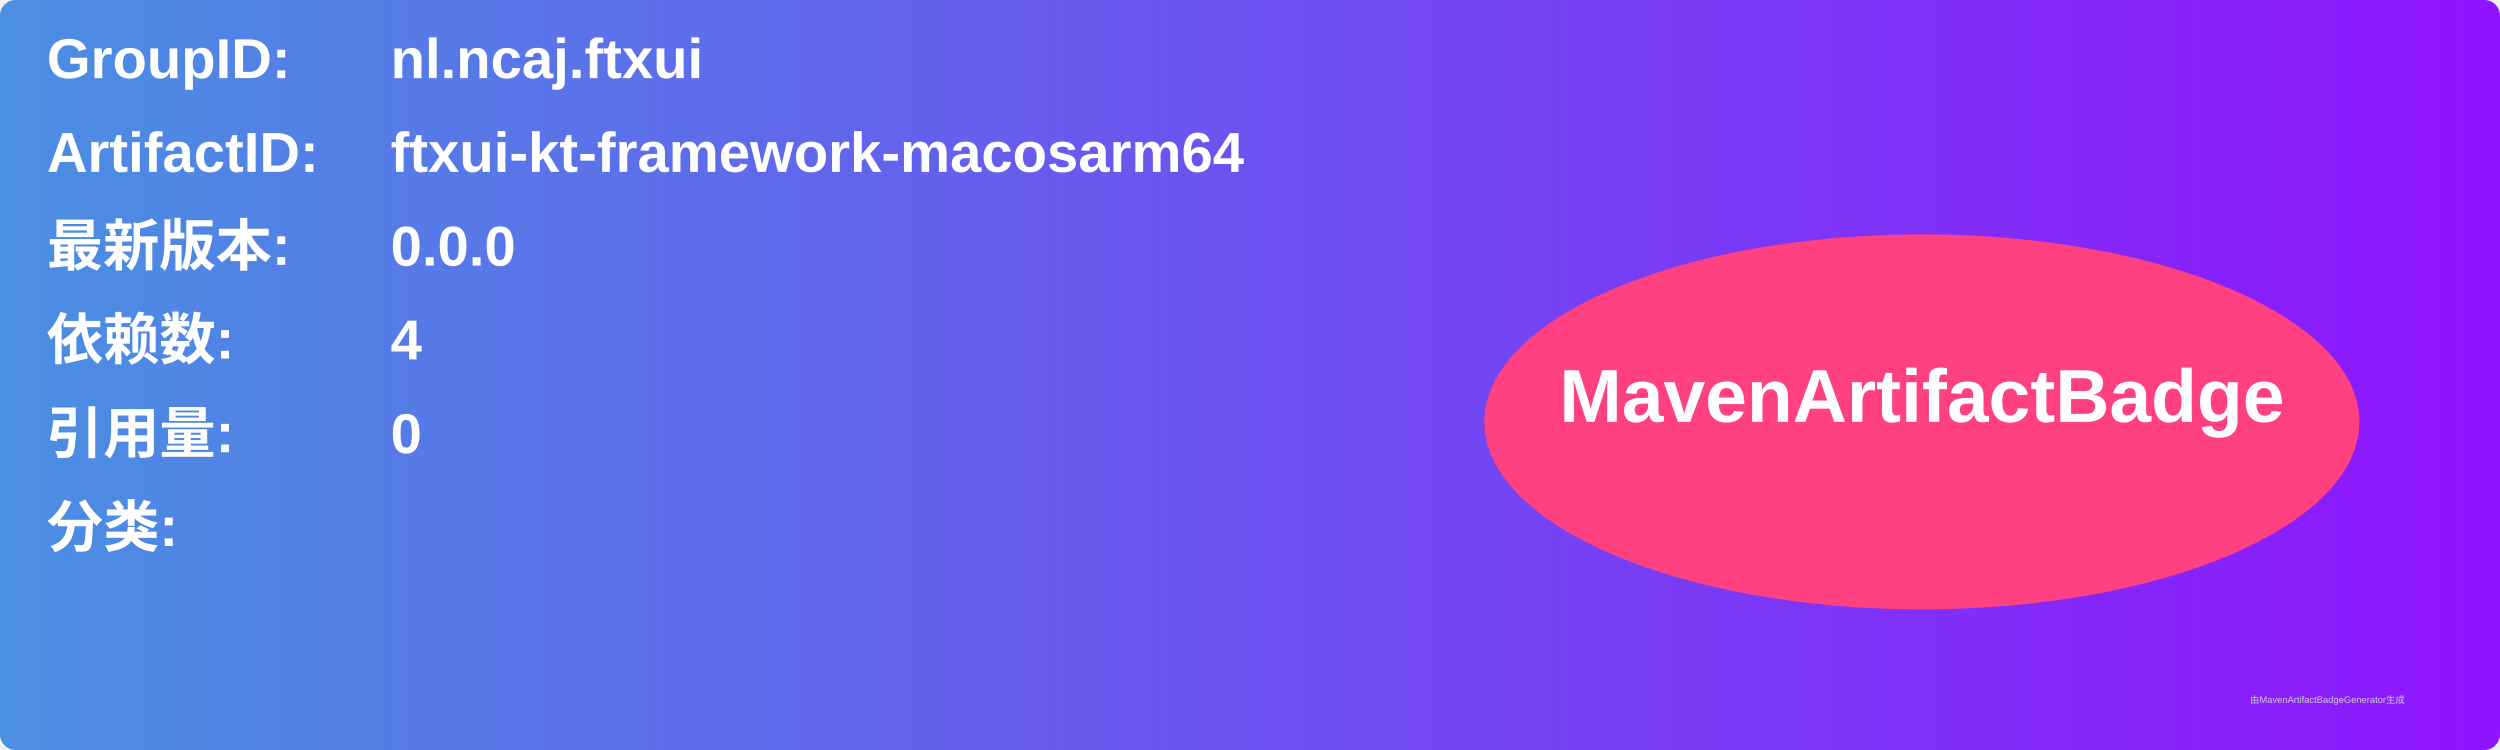
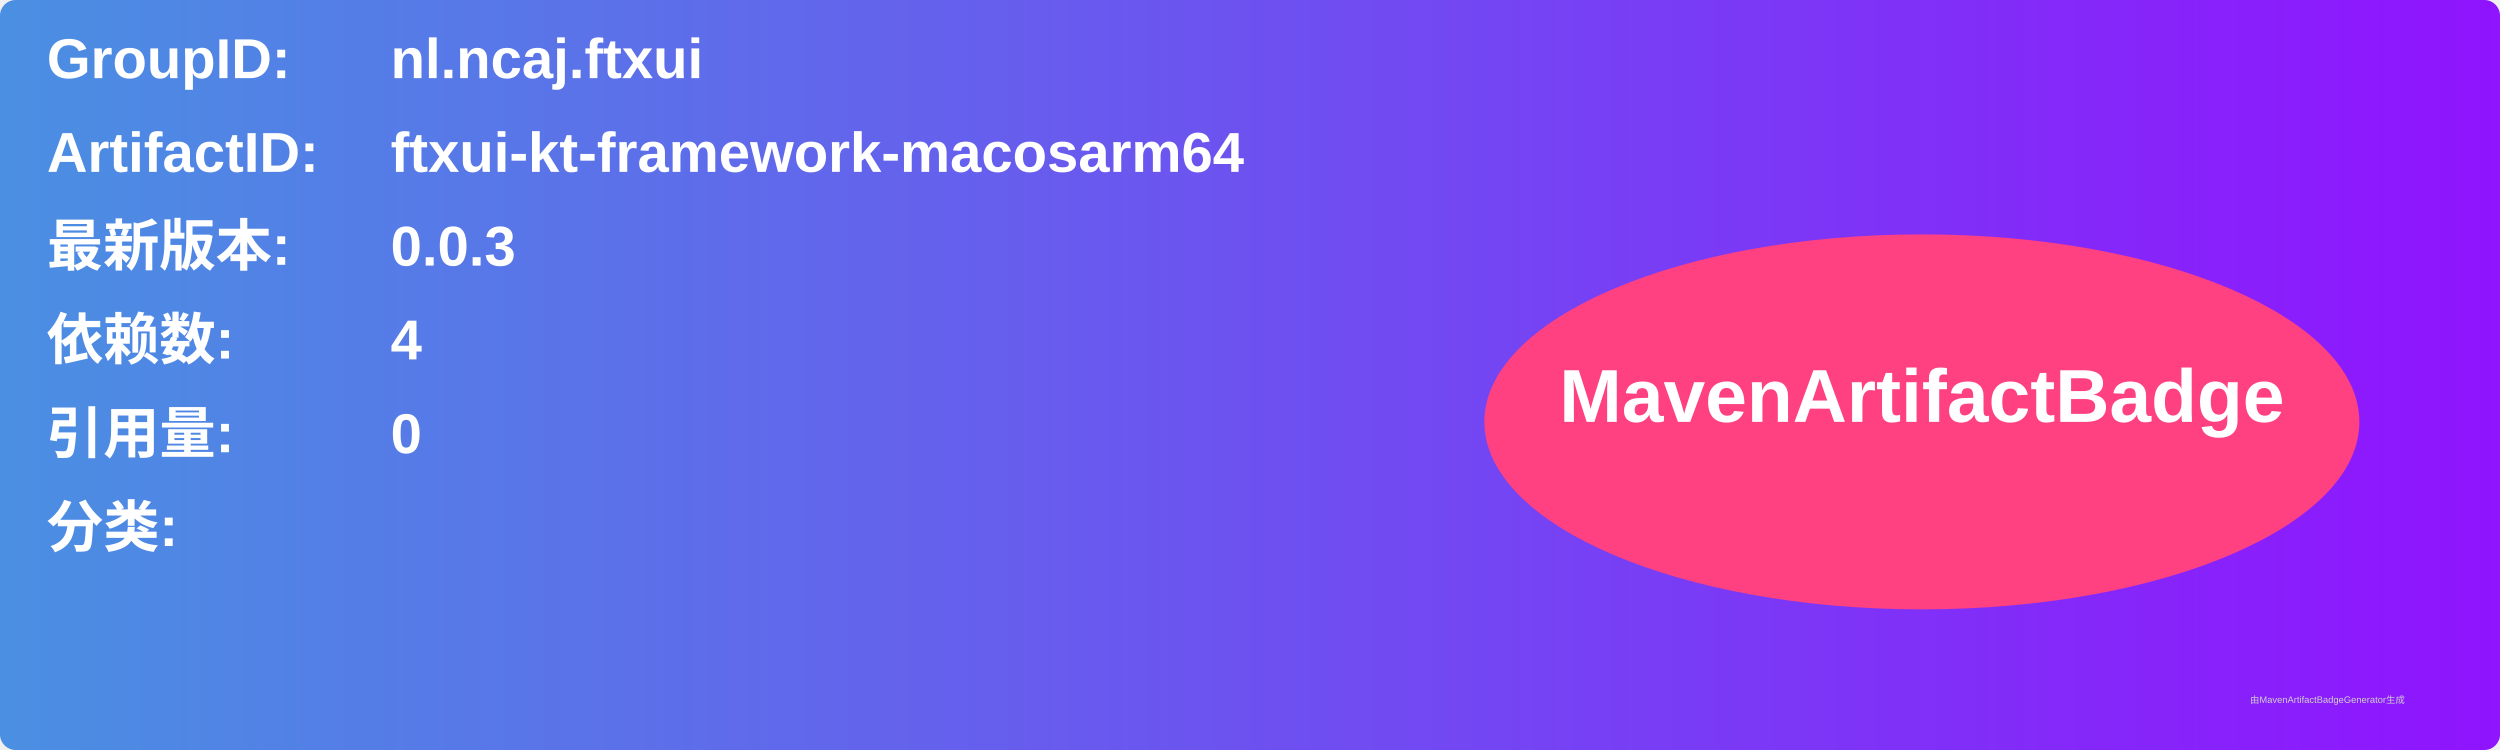
<svg xmlns="http://www.w3.org/2000/svg" width="800" height="240" viewBox="0 0 800 240">
  <linearGradient id="grad" x1="0%" y1="0%" x2="100%" y2="0%">
    <stop offset="0%" stop-color="#4a90e2" />
    <stop offset="100%" stop-color="#9013fe" />
  </linearGradient>
  <rect width="100%" height="100%" rx="5" ry="5" fill="url(#grad)" />
  <g transform="translate(15, 15)">
    <text x="0" y="10" font-family="Arial" font-size="18" fill="white" font-weight="bold" width="260">GroupID:</text>
    <text x="110" y="10" font-family="Arial" font-size="18" fill="white" font-weight="bold" width="460">nl.ncaj.ftxui</text>
    <text x="0" y="40" font-family="Arial" font-size="18" fill="white" font-weight="bold" width="260">ArtifactID:</text>
    <text x="110" y="40" font-family="Arial" font-size="18" fill="white" font-weight="bold" width="460">ftxui-kt-framework-macosarm64</text>
    <text x="0" y="70" font-family="Arial" font-size="18" fill="white" font-weight="bold">最新版本:</text>
    <text x="110" y="70" font-family="Arial" font-size="18" fill="white" font-weight="bold">
-       <tspan font-weight="bold">0.0.0</tspan>
+       <tspan font-weight="bold">0.0.3</tspan>
    </text>
    <text x="0" y="100" font-family="Arial" font-size="18" fill="white" font-weight="bold">依赖数: </text>
    <text x="110" y="100" font-family="Arial" font-size="18" fill="white">
      <tspan font-weight="bold">4</tspan>
    </text>
    <text x="0" y="130" font-family="Arial" font-size="18" fill="white" font-weight="bold">引用量: </text>
    <text x="110" y="130" font-family="Arial" font-size="18" fill="white">
      <tspan font-weight="bold">0</tspan>
    </text>
    <text x="0" y="160" font-family="Arial" font-size="18" fill="white" font-weight="bold">分类:</text>
    <text x="10" y="190" font-family="Arial" font-size="10" fill="white">
      <tspan font-weight="bold" />
    </text>
    <ellipse cx="600" cy="120" rx="140" ry="60" fill="#ff4081" />
    <text x="600" y="120" text-anchor="middle" font-family="Arial" font-size="24" fill="white" font-weight="bold">MavenArtifactBadge</text>
  </g>
  <text x="720" y="225" font-family="Arial" font-size="3" fill="#d0d0d0">由MavenArtifactBadgeGenerator生成</text>
</svg>
